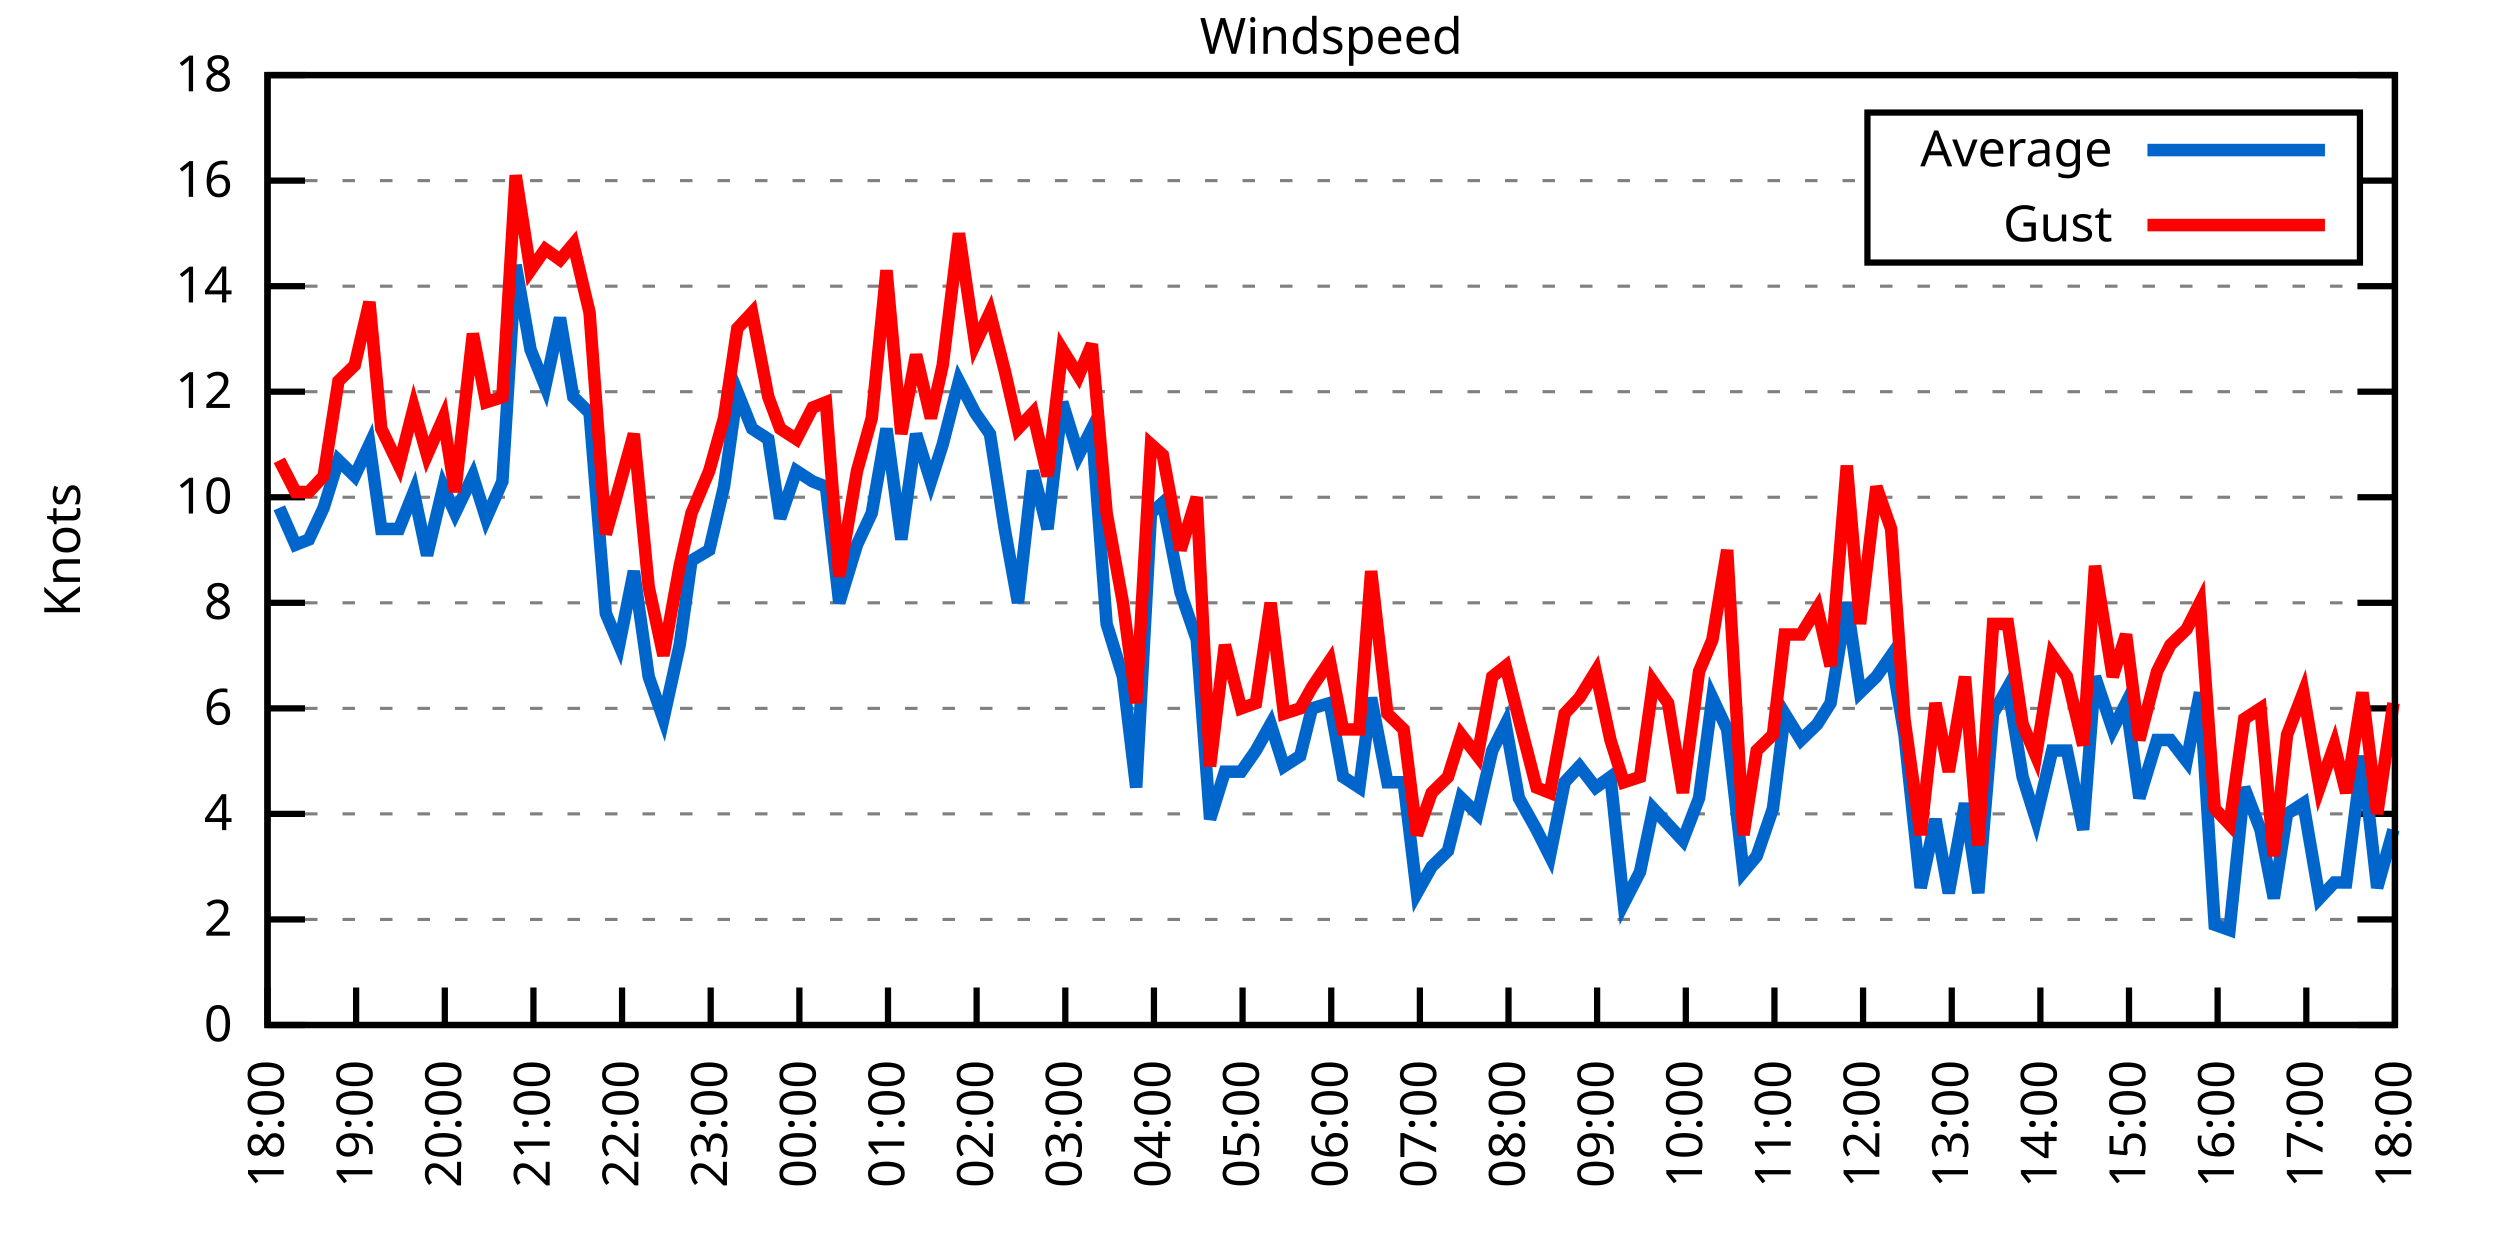
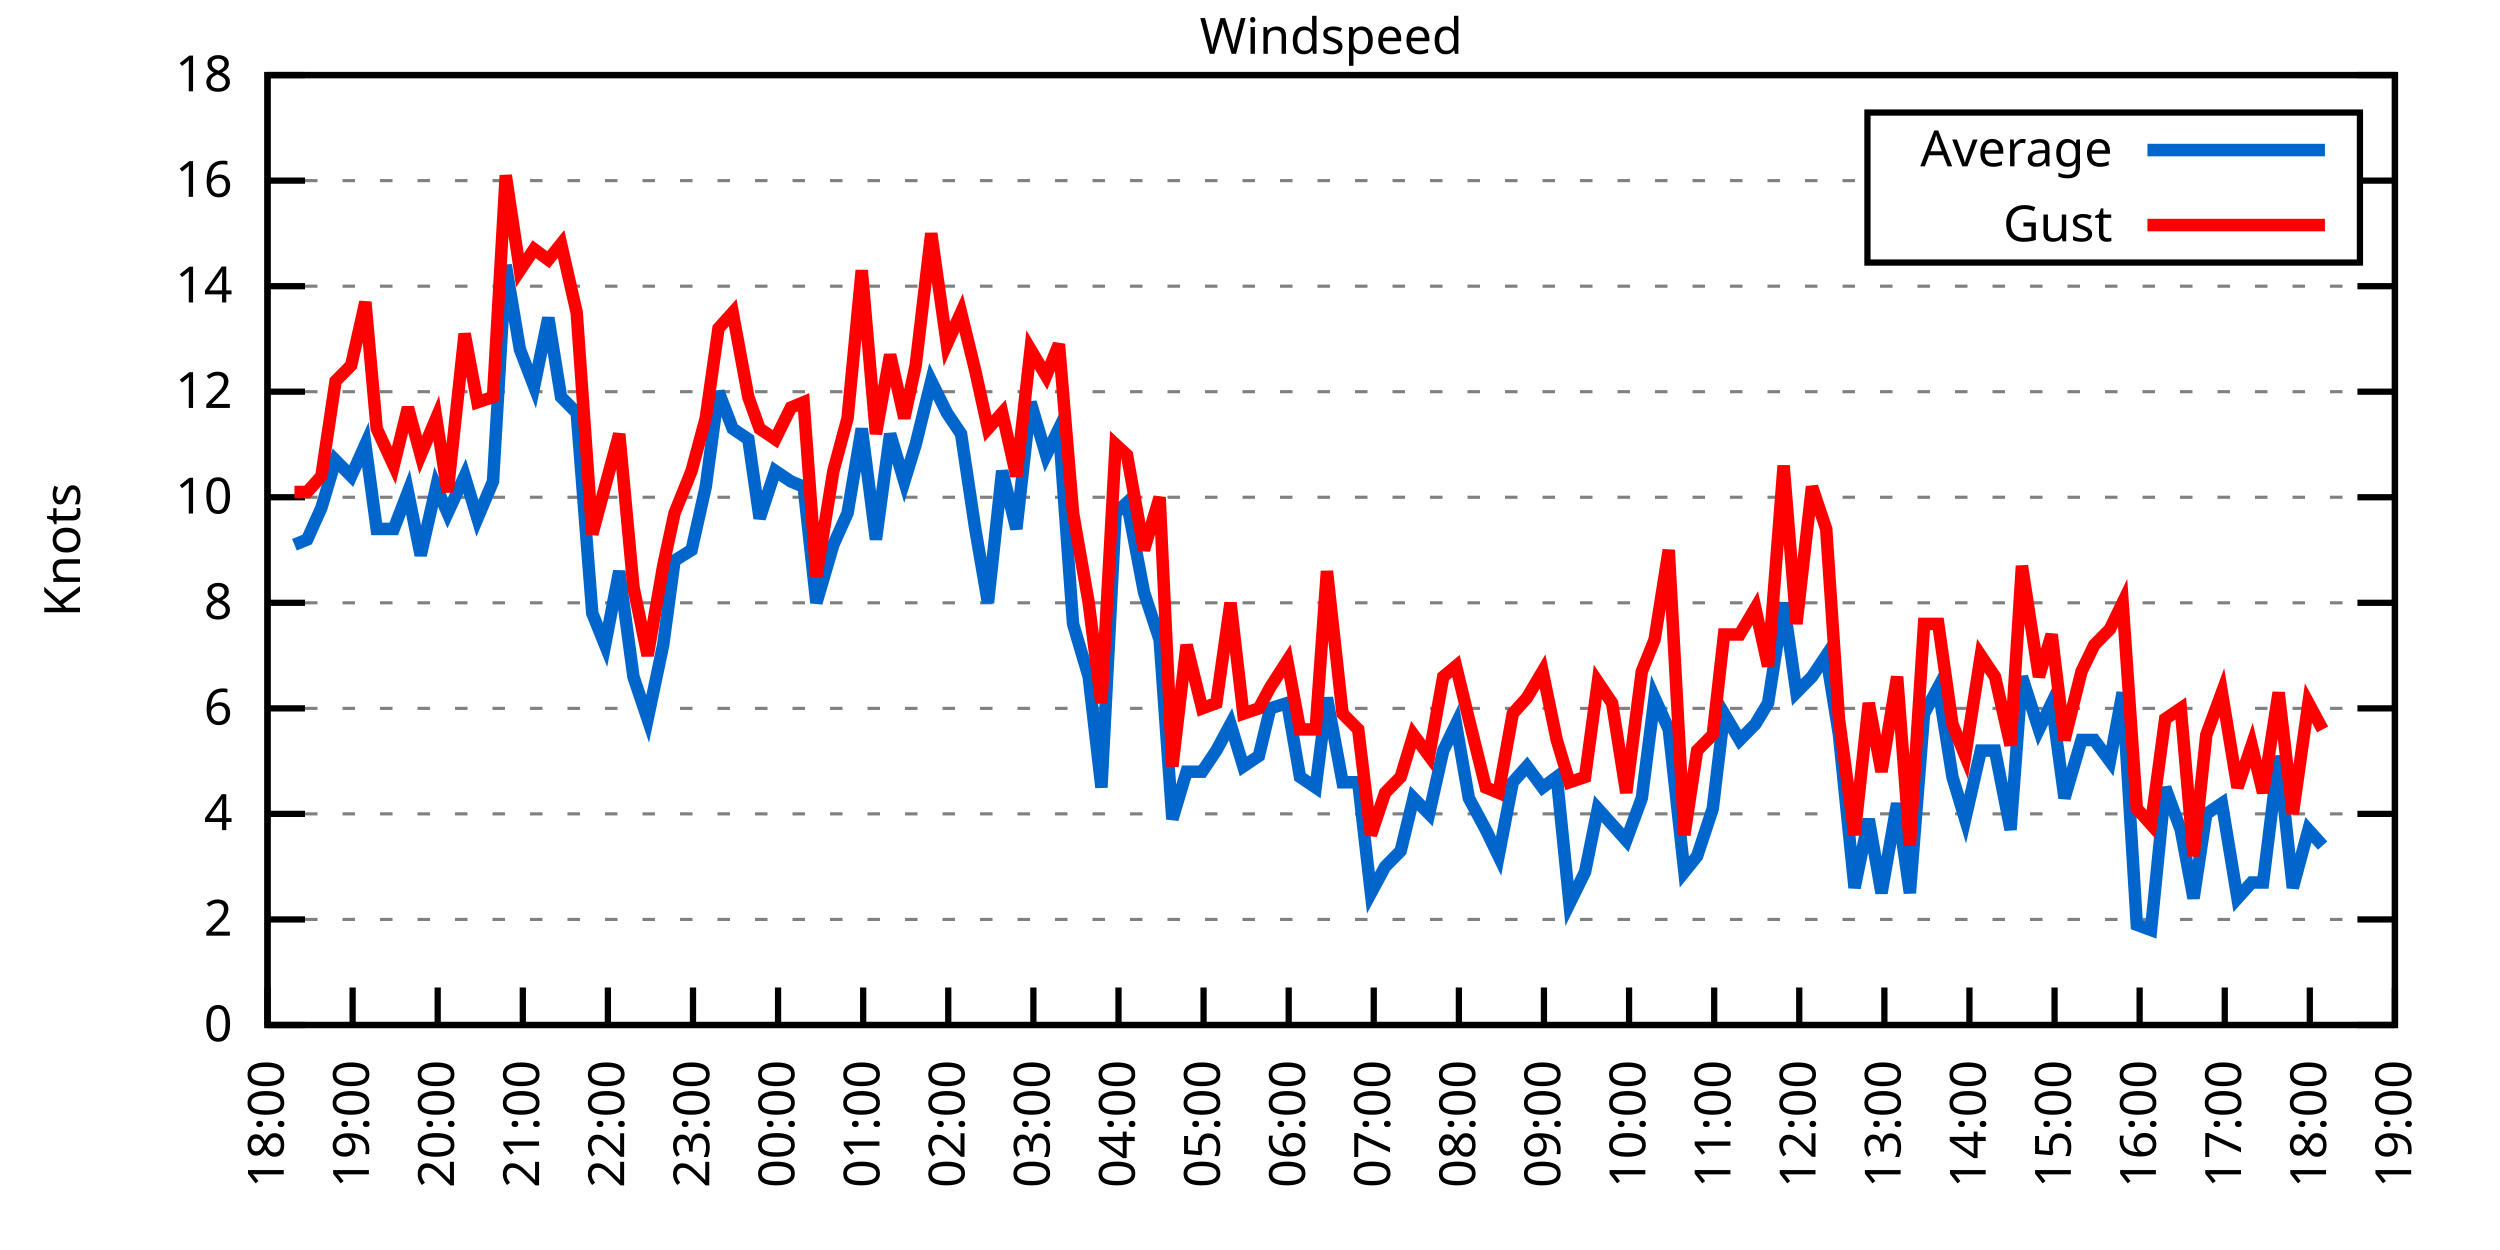
<svg xmlns="http://www.w3.org/2000/svg" xmlns:xlink="http://www.w3.org/1999/xlink" width="400" height="200" viewBox="0 0 400 200">
  <g id="gnuplot_canvas">
    <rect x="0" y="0" width="400" height="200" fill="none" />
    <defs>
      <circle id="gpDot" r="0.5" stroke-width="0.5" stroke="currentColor" />
      <path id="gpPt0" stroke-width="0.333" stroke="currentColor" d="M-1,0 h2 M0,-1 v2" />
      <path id="gpPt1" stroke-width="0.333" stroke="currentColor" d="M-1,-1 L1,1 M1,-1 L-1,1" />
      <path id="gpPt2" stroke-width="0.333" stroke="currentColor" d="M-1,0 L1,0 M0,-1 L0,1 M-1,-1 L1,1 M-1,1 L1,-1" />
      <rect id="gpPt3" stroke-width="0.333" stroke="currentColor" x="-1" y="-1" width="2" height="2" />
      <rect id="gpPt4" stroke-width="0.333" stroke="currentColor" fill="currentColor" x="-1" y="-1" width="2" height="2" />
      <circle id="gpPt5" stroke-width="0.333" stroke="currentColor" cx="0" cy="0" r="1" />
      <use xlink:href="#gpPt5" id="gpPt6" fill="currentColor" stroke="none" />
      <path id="gpPt7" stroke-width="0.333" stroke="currentColor" d="M0,-1.33 L-1.33,0.67 L1.33,0.67 z" />
      <use xlink:href="#gpPt7" id="gpPt8" fill="currentColor" stroke="none" />
      <use xlink:href="#gpPt7" id="gpPt9" stroke="currentColor" transform="rotate(180)" />
      <use xlink:href="#gpPt9" id="gpPt10" fill="currentColor" stroke="none" />
      <use xlink:href="#gpPt3" id="gpPt11" stroke="currentColor" transform="rotate(45)" />
      <use xlink:href="#gpPt11" id="gpPt12" fill="currentColor" stroke="none" />
      <path id="gpPt13" stroke-width="0.333" stroke="currentColor" d="M0,1.330 L1.265,0.411 L0.782,-1.067 L-0.782,-1.076 L-1.265,0.411 z" />
      <use xlink:href="#gpPt13" id="gpPt14" fill="currentColor" stroke="none" />
      <filter id="textbox" filterUnits="objectBoundingBox" x="0" y="0" height="1" width="1">
        <feFlood flood-color="white" flood-opacity="1" result="bgnd" />
        <feComposite in="SourceGraphic" in2="bgnd" operator="atop" />
      </filter>
      <filter id="greybox" filterUnits="objectBoundingBox" x="0" y="0" height="1" width="1">
        <feFlood flood-color="lightgrey" flood-opacity="1" result="grey" />
        <feComposite in="SourceGraphic" in2="grey" operator="atop" />
      </filter>
    </defs>
    <g fill="none" color="white" stroke="currentColor" stroke-width="1.00" stroke-linecap="butt" stroke-linejoin="miter">
</g>
    <g fill="none" color="black" stroke="currentColor" stroke-width="1.00" stroke-linecap="butt" stroke-linejoin="miter">
      <g stroke="none" shape-rendering="crispEdges">
        <polygon fill="rgb(255, 255, 255)" points="42.80,164.00 383.18,164.00 383.18,12.02 42.80,12.02 " />
      </g>
    </g>
    <g fill="none" color="black" stroke="currentColor" stroke-width="1.00" stroke-linecap="butt" stroke-linejoin="miter">
</g>
    <g fill="none" color="black" stroke="black" stroke-width="0.50" stroke-linecap="butt" stroke-linejoin="miter">
</g>
    <g fill="none" color="gray" stroke="currentColor" stroke-width="0.50" stroke-linecap="butt" stroke-linejoin="miter">
      <path stroke="gray" stroke-dasharray="2,4" class="gridline" d="M42.80,164.00 L383.19,164.00  " />
    </g>
    <g fill="none" color="gray" stroke="gray" stroke-width="1.00" stroke-linecap="butt" stroke-linejoin="miter">
</g>
    <g fill="none" color="black" stroke="currentColor" stroke-width="1.00" stroke-linecap="butt" stroke-linejoin="miter">
      <path stroke="black" d="M42.80,164.00 L48.80,164.00 M383.19,164.00 L377.19,164.00  " />
      <g transform="translate(37.20,166.60)" stroke="none" fill="black" font-family="Sans" font-size="8.00" text-anchor="end">
        <text>
          <tspan font-family="Sans"> 0</tspan>
        </text>
      </g>
    </g>
    <g fill="none" color="black" stroke="currentColor" stroke-width="1.00" stroke-linecap="butt" stroke-linejoin="miter">
</g>
    <g fill="none" color="black" stroke="black" stroke-width="0.50" stroke-linecap="butt" stroke-linejoin="miter">
</g>
    <g fill="none" color="gray" stroke="currentColor" stroke-width="0.50" stroke-linecap="butt" stroke-linejoin="miter">
      <path stroke="gray" stroke-dasharray="2,4" class="gridline" d="M42.80,147.11 L383.19,147.11  " />
    </g>
    <g fill="none" color="gray" stroke="gray" stroke-width="1.00" stroke-linecap="butt" stroke-linejoin="miter">
</g>
    <g fill="none" color="black" stroke="currentColor" stroke-width="1.00" stroke-linecap="butt" stroke-linejoin="miter">
      <path stroke="black" d="M42.80,147.11 L48.80,147.11 M383.19,147.11 L377.19,147.11  " />
      <g transform="translate(37.20,149.71)" stroke="none" fill="black" font-family="Sans" font-size="8.00" text-anchor="end">
        <text>
          <tspan font-family="Sans"> 2</tspan>
        </text>
      </g>
    </g>
    <g fill="none" color="black" stroke="currentColor" stroke-width="1.00" stroke-linecap="butt" stroke-linejoin="miter">
</g>
    <g fill="none" color="black" stroke="black" stroke-width="0.50" stroke-linecap="butt" stroke-linejoin="miter">
</g>
    <g fill="none" color="gray" stroke="currentColor" stroke-width="0.50" stroke-linecap="butt" stroke-linejoin="miter">
      <path stroke="gray" stroke-dasharray="2,4" class="gridline" d="M42.80,130.22 L383.19,130.22  " />
    </g>
    <g fill="none" color="gray" stroke="gray" stroke-width="1.00" stroke-linecap="butt" stroke-linejoin="miter">
</g>
    <g fill="none" color="black" stroke="currentColor" stroke-width="1.00" stroke-linecap="butt" stroke-linejoin="miter">
      <path stroke="black" d="M42.80,130.22 L48.80,130.22 M383.19,130.22 L377.19,130.22  " />
      <g transform="translate(37.20,132.82)" stroke="none" fill="black" font-family="Sans" font-size="8.00" text-anchor="end">
        <text>
          <tspan font-family="Sans"> 4</tspan>
        </text>
      </g>
    </g>
    <g fill="none" color="black" stroke="currentColor" stroke-width="1.00" stroke-linecap="butt" stroke-linejoin="miter">
</g>
    <g fill="none" color="black" stroke="black" stroke-width="0.50" stroke-linecap="butt" stroke-linejoin="miter">
</g>
    <g fill="none" color="gray" stroke="currentColor" stroke-width="0.50" stroke-linecap="butt" stroke-linejoin="miter">
      <path stroke="gray" stroke-dasharray="2,4" class="gridline" d="M42.80,113.34 L383.19,113.34  " />
    </g>
    <g fill="none" color="gray" stroke="gray" stroke-width="1.00" stroke-linecap="butt" stroke-linejoin="miter">
</g>
    <g fill="none" color="black" stroke="currentColor" stroke-width="1.00" stroke-linecap="butt" stroke-linejoin="miter">
      <path stroke="black" d="M42.80,113.34 L48.80,113.34 M383.19,113.34 L377.19,113.34  " />
      <g transform="translate(37.20,115.94)" stroke="none" fill="black" font-family="Sans" font-size="8.00" text-anchor="end">
        <text>
          <tspan font-family="Sans"> 6</tspan>
        </text>
      </g>
    </g>
    <g fill="none" color="black" stroke="currentColor" stroke-width="1.00" stroke-linecap="butt" stroke-linejoin="miter">
</g>
    <g fill="none" color="black" stroke="black" stroke-width="0.50" stroke-linecap="butt" stroke-linejoin="miter">
</g>
    <g fill="none" color="gray" stroke="currentColor" stroke-width="0.50" stroke-linecap="butt" stroke-linejoin="miter">
      <path stroke="gray" stroke-dasharray="2,4" class="gridline" d="M42.80,96.45 L383.19,96.45  " />
    </g>
    <g fill="none" color="gray" stroke="gray" stroke-width="1.00" stroke-linecap="butt" stroke-linejoin="miter">
</g>
    <g fill="none" color="black" stroke="currentColor" stroke-width="1.00" stroke-linecap="butt" stroke-linejoin="miter">
      <path stroke="black" d="M42.80,96.45 L48.80,96.45 M383.19,96.45 L377.19,96.45  " />
      <g transform="translate(37.20,99.05)" stroke="none" fill="black" font-family="Sans" font-size="8.00" text-anchor="end">
        <text>
          <tspan font-family="Sans"> 8</tspan>
        </text>
      </g>
    </g>
    <g fill="none" color="black" stroke="currentColor" stroke-width="1.00" stroke-linecap="butt" stroke-linejoin="miter">
</g>
    <g fill="none" color="black" stroke="black" stroke-width="0.50" stroke-linecap="butt" stroke-linejoin="miter">
</g>
    <g fill="none" color="gray" stroke="currentColor" stroke-width="0.50" stroke-linecap="butt" stroke-linejoin="miter">
      <path stroke="gray" stroke-dasharray="2,4" class="gridline" d="M42.80,79.56 L383.19,79.56  " />
    </g>
    <g fill="none" color="gray" stroke="gray" stroke-width="1.00" stroke-linecap="butt" stroke-linejoin="miter">
</g>
    <g fill="none" color="black" stroke="currentColor" stroke-width="1.00" stroke-linecap="butt" stroke-linejoin="miter">
      <path stroke="black" d="M42.80,79.56 L48.80,79.56 M383.19,79.56 L377.19,79.56  " />
      <g transform="translate(37.20,82.16)" stroke="none" fill="black" font-family="Sans" font-size="8.00" text-anchor="end">
        <text>
          <tspan font-family="Sans"> 10</tspan>
        </text>
      </g>
    </g>
    <g fill="none" color="black" stroke="currentColor" stroke-width="1.00" stroke-linecap="butt" stroke-linejoin="miter">
</g>
    <g fill="none" color="black" stroke="black" stroke-width="0.50" stroke-linecap="butt" stroke-linejoin="miter">
</g>
    <g fill="none" color="gray" stroke="currentColor" stroke-width="0.50" stroke-linecap="butt" stroke-linejoin="miter">
      <path stroke="gray" stroke-dasharray="2,4" class="gridline" d="M42.80,62.67 L383.19,62.67  " />
    </g>
    <g fill="none" color="gray" stroke="gray" stroke-width="1.00" stroke-linecap="butt" stroke-linejoin="miter">
</g>
    <g fill="none" color="black" stroke="currentColor" stroke-width="1.00" stroke-linecap="butt" stroke-linejoin="miter">
      <path stroke="black" d="M42.80,62.67 L48.80,62.67 M383.19,62.67 L377.19,62.67  " />
      <g transform="translate(37.20,65.27)" stroke="none" fill="black" font-family="Sans" font-size="8.00" text-anchor="end">
        <text>
          <tspan font-family="Sans"> 12</tspan>
        </text>
      </g>
    </g>
    <g fill="none" color="black" stroke="currentColor" stroke-width="1.00" stroke-linecap="butt" stroke-linejoin="miter">
</g>
    <g fill="none" color="black" stroke="black" stroke-width="0.50" stroke-linecap="butt" stroke-linejoin="miter">
</g>
    <g fill="none" color="gray" stroke="currentColor" stroke-width="0.50" stroke-linecap="butt" stroke-linejoin="miter">
      <path stroke="gray" stroke-dasharray="2,4" class="gridline" d="M42.80,45.79 L383.19,45.79  " />
    </g>
    <g fill="none" color="gray" stroke="gray" stroke-width="1.00" stroke-linecap="butt" stroke-linejoin="miter">
</g>
    <g fill="none" color="black" stroke="currentColor" stroke-width="1.00" stroke-linecap="butt" stroke-linejoin="miter">
      <path stroke="black" d="M42.80,45.79 L48.80,45.79 M383.19,45.79 L377.19,45.79  " />
      <g transform="translate(37.20,48.39)" stroke="none" fill="black" font-family="Sans" font-size="8.00" text-anchor="end">
        <text>
          <tspan font-family="Sans"> 14</tspan>
        </text>
      </g>
    </g>
    <g fill="none" color="black" stroke="currentColor" stroke-width="1.00" stroke-linecap="butt" stroke-linejoin="miter">
</g>
    <g fill="none" color="black" stroke="black" stroke-width="0.50" stroke-linecap="butt" stroke-linejoin="miter">
</g>
    <g fill="none" color="gray" stroke="currentColor" stroke-width="0.50" stroke-linecap="butt" stroke-linejoin="miter">
      <path stroke="gray" stroke-dasharray="2,4" class="gridline" d="M42.80,28.90 L298.79,28.90 M377.59,28.90 L383.19,28.90  " />
    </g>
    <g fill="none" color="gray" stroke="gray" stroke-width="1.00" stroke-linecap="butt" stroke-linejoin="miter">
</g>
    <g fill="none" color="black" stroke="currentColor" stroke-width="1.00" stroke-linecap="butt" stroke-linejoin="miter">
      <path stroke="black" d="M42.80,28.90 L48.80,28.90 M383.19,28.90 L377.19,28.90  " />
      <g transform="translate(37.20,31.50)" stroke="none" fill="black" font-family="Sans" font-size="8.00" text-anchor="end">
        <text>
          <tspan font-family="Sans"> 16</tspan>
        </text>
      </g>
    </g>
    <g fill="none" color="black" stroke="currentColor" stroke-width="1.00" stroke-linecap="butt" stroke-linejoin="miter">
</g>
    <g fill="none" color="black" stroke="black" stroke-width="0.50" stroke-linecap="butt" stroke-linejoin="miter">
</g>
    <g fill="none" color="gray" stroke="currentColor" stroke-width="0.50" stroke-linecap="butt" stroke-linejoin="miter">
      <path stroke="gray" stroke-dasharray="2,4" class="gridline" d="M42.80,12.01 L383.19,12.01  " />
    </g>
    <g fill="none" color="gray" stroke="gray" stroke-width="1.00" stroke-linecap="butt" stroke-linejoin="miter">
</g>
    <g fill="none" color="black" stroke="currentColor" stroke-width="1.00" stroke-linecap="butt" stroke-linejoin="miter">
      <path stroke="black" d="M42.80,12.01 L48.80,12.01 M383.19,12.01 L377.19,12.01  " />
      <g transform="translate(37.20,14.61)" stroke="none" fill="black" font-family="Sans" font-size="8.00" text-anchor="end">
        <text>
          <tspan font-family="Sans"> 18</tspan>
        </text>
      </g>
    </g>
    <g fill="none" color="black" stroke="currentColor" stroke-width="1.00" stroke-linecap="butt" stroke-linejoin="miter">
      <path stroke="black" d="M42.80,164.00 L42.80,158.00  " />
      <g transform="translate(45.40,169.60) rotate(270.00)" stroke="none" fill="black" font-family="Sans" font-size="8.00" text-anchor="end">
        <text>
          <tspan font-family="Sans">18:00</tspan>
        </text>
      </g>
    </g>
    <g fill="none" color="black" stroke="currentColor" stroke-width="1.00" stroke-linecap="butt" stroke-linejoin="miter">
-       <path stroke="black" d="M56.98,164.00 L56.98,158.00  " />
-       <g transform="translate(59.58,169.60) rotate(270.00)" stroke="none" fill="black" font-family="Sans" font-size="8.00" text-anchor="end">
+       <path stroke="black" d="M56.42,164.00 L56.42,158.00  " />
+       <g transform="translate(59.02,169.60) rotate(270.00)" stroke="none" fill="black" font-family="Sans" font-size="8.00" text-anchor="end">
        <text>
          <tspan font-family="Sans">19:00</tspan>
        </text>
      </g>
    </g>
    <g fill="none" color="black" stroke="currentColor" stroke-width="1.00" stroke-linecap="butt" stroke-linejoin="miter">
-       <path stroke="black" d="M71.17,164.00 L71.17,158.00  " />
-       <g transform="translate(73.77,169.60) rotate(270.00)" stroke="none" fill="black" font-family="Sans" font-size="8.00" text-anchor="end">
+       <path stroke="black" d="M70.03,164.00 L70.03,158.00  " />
+       <g transform="translate(72.63,169.60) rotate(270.00)" stroke="none" fill="black" font-family="Sans" font-size="8.00" text-anchor="end">
        <text>
          <tspan font-family="Sans">20:00</tspan>
        </text>
      </g>
    </g>
    <g fill="none" color="black" stroke="currentColor" stroke-width="1.00" stroke-linecap="butt" stroke-linejoin="miter">
-       <path stroke="black" d="M85.35,164.00 L85.35,158.00  " />
-       <g transform="translate(87.95,169.60) rotate(270.00)" stroke="none" fill="black" font-family="Sans" font-size="8.00" text-anchor="end">
+       <path stroke="black" d="M83.65,164.00 L83.65,158.00  " />
+       <g transform="translate(86.25,169.60) rotate(270.00)" stroke="none" fill="black" font-family="Sans" font-size="8.00" text-anchor="end">
        <text>
          <tspan font-family="Sans">21:00</tspan>
        </text>
      </g>
    </g>
    <g fill="none" color="black" stroke="currentColor" stroke-width="1.00" stroke-linecap="butt" stroke-linejoin="miter">
-       <path stroke="black" d="M99.53,164.00 L99.53,158.00  " />
-       <g transform="translate(102.13,169.60) rotate(270.00)" stroke="none" fill="black" font-family="Sans" font-size="8.00" text-anchor="end">
+       <path stroke="black" d="M97.26,164.00 L97.26,158.00  " />
+       <g transform="translate(99.86,169.60) rotate(270.00)" stroke="none" fill="black" font-family="Sans" font-size="8.00" text-anchor="end">
        <text>
          <tspan font-family="Sans">22:00</tspan>
        </text>
      </g>
    </g>
    <g fill="none" color="black" stroke="currentColor" stroke-width="1.00" stroke-linecap="butt" stroke-linejoin="miter">
-       <path stroke="black" d="M113.71,164.00 L113.71,158.00  " />
-       <g transform="translate(116.31,169.60) rotate(270.00)" stroke="none" fill="black" font-family="Sans" font-size="8.00" text-anchor="end">
+       <path stroke="black" d="M110.88,164.00 L110.88,158.00  " />
+       <g transform="translate(113.48,169.60) rotate(270.00)" stroke="none" fill="black" font-family="Sans" font-size="8.00" text-anchor="end">
        <text>
          <tspan font-family="Sans">23:00</tspan>
        </text>
      </g>
    </g>
    <g fill="none" color="black" stroke="currentColor" stroke-width="1.00" stroke-linecap="butt" stroke-linejoin="miter">
-       <path stroke="black" d="M127.90,164.00 L127.90,158.00  " />
-       <g transform="translate(130.50,169.60) rotate(270.00)" stroke="none" fill="black" font-family="Sans" font-size="8.00" text-anchor="end">
+       <path stroke="black" d="M124.49,164.00 L124.49,158.00  " />
+       <g transform="translate(127.09,169.60) rotate(270.00)" stroke="none" fill="black" font-family="Sans" font-size="8.00" text-anchor="end">
        <text>
          <tspan font-family="Sans">00:00</tspan>
        </text>
      </g>
    </g>
    <g fill="none" color="black" stroke="currentColor" stroke-width="1.00" stroke-linecap="butt" stroke-linejoin="miter">
-       <path stroke="black" d="M142.08,164.00 L142.08,158.00  " />
-       <g transform="translate(144.68,169.60) rotate(270.00)" stroke="none" fill="black" font-family="Sans" font-size="8.00" text-anchor="end">
+       <path stroke="black" d="M138.11,164.00 L138.11,158.00  " />
+       <g transform="translate(140.71,169.60) rotate(270.00)" stroke="none" fill="black" font-family="Sans" font-size="8.00" text-anchor="end">
        <text>
          <tspan font-family="Sans">01:00</tspan>
        </text>
      </g>
    </g>
    <g fill="none" color="black" stroke="currentColor" stroke-width="1.00" stroke-linecap="butt" stroke-linejoin="miter">
-       <path stroke="black" d="M156.26,164.00 L156.26,158.00  " />
-       <g transform="translate(158.86,169.60) rotate(270.00)" stroke="none" fill="black" font-family="Sans" font-size="8.00" text-anchor="end">
+       <path stroke="black" d="M151.72,164.00 L151.72,158.00  " />
+       <g transform="translate(154.32,169.60) rotate(270.00)" stroke="none" fill="black" font-family="Sans" font-size="8.00" text-anchor="end">
        <text>
          <tspan font-family="Sans">02:00</tspan>
        </text>
      </g>
    </g>
    <g fill="none" color="black" stroke="currentColor" stroke-width="1.00" stroke-linecap="butt" stroke-linejoin="miter">
-       <path stroke="black" d="M170.45,164.00 L170.45,158.00  " />
-       <g transform="translate(173.05,169.60) rotate(270.00)" stroke="none" fill="black" font-family="Sans" font-size="8.00" text-anchor="end">
+       <path stroke="black" d="M165.34,164.00 L165.34,158.00  " />
+       <g transform="translate(167.94,169.60) rotate(270.00)" stroke="none" fill="black" font-family="Sans" font-size="8.00" text-anchor="end">
        <text>
          <tspan font-family="Sans">03:00</tspan>
        </text>
      </g>
    </g>
    <g fill="none" color="black" stroke="currentColor" stroke-width="1.00" stroke-linecap="butt" stroke-linejoin="miter">
-       <path stroke="black" d="M184.63,164.00 L184.63,158.00  " />
-       <g transform="translate(187.23,169.60) rotate(270.00)" stroke="none" fill="black" font-family="Sans" font-size="8.00" text-anchor="end">
+       <path stroke="black" d="M178.96,164.00 L178.96,158.00  " />
+       <g transform="translate(181.56,169.60) rotate(270.00)" stroke="none" fill="black" font-family="Sans" font-size="8.00" text-anchor="end">
        <text>
          <tspan font-family="Sans">04:00</tspan>
        </text>
      </g>
    </g>
    <g fill="none" color="black" stroke="currentColor" stroke-width="1.00" stroke-linecap="butt" stroke-linejoin="miter">
-       <path stroke="black" d="M198.81,164.00 L198.81,158.00  " />
-       <g transform="translate(201.41,169.60) rotate(270.00)" stroke="none" fill="black" font-family="Sans" font-size="8.00" text-anchor="end">
+       <path stroke="black" d="M192.57,164.00 L192.57,158.00  " />
+       <g transform="translate(195.17,169.60) rotate(270.00)" stroke="none" fill="black" font-family="Sans" font-size="8.00" text-anchor="end">
        <text>
          <tspan font-family="Sans">05:00</tspan>
        </text>
      </g>
    </g>
    <g fill="none" color="black" stroke="currentColor" stroke-width="1.00" stroke-linecap="butt" stroke-linejoin="miter">
-       <path stroke="black" d="M213.00,164.00 L213.00,158.00  " />
-       <g transform="translate(215.60,169.60) rotate(270.00)" stroke="none" fill="black" font-family="Sans" font-size="8.00" text-anchor="end">
+       <path stroke="black" d="M206.19,164.00 L206.19,158.00  " />
+       <g transform="translate(208.79,169.60) rotate(270.00)" stroke="none" fill="black" font-family="Sans" font-size="8.00" text-anchor="end">
        <text>
          <tspan font-family="Sans">06:00</tspan>
        </text>
      </g>
    </g>
    <g fill="none" color="black" stroke="currentColor" stroke-width="1.00" stroke-linecap="butt" stroke-linejoin="miter">
-       <path stroke="black" d="M227.18,164.00 L227.18,158.00  " />
-       <g transform="translate(229.78,169.60) rotate(270.00)" stroke="none" fill="black" font-family="Sans" font-size="8.00" text-anchor="end">
+       <path stroke="black" d="M219.80,164.00 L219.80,158.00  " />
+       <g transform="translate(222.40,169.60) rotate(270.00)" stroke="none" fill="black" font-family="Sans" font-size="8.00" text-anchor="end">
        <text>
          <tspan font-family="Sans">07:00</tspan>
        </text>
      </g>
    </g>
    <g fill="none" color="black" stroke="currentColor" stroke-width="1.00" stroke-linecap="butt" stroke-linejoin="miter">
-       <path stroke="black" d="M241.36,164.00 L241.36,158.00  " />
-       <g transform="translate(243.96,169.60) rotate(270.00)" stroke="none" fill="black" font-family="Sans" font-size="8.00" text-anchor="end">
+       <path stroke="black" d="M233.42,164.00 L233.42,158.00  " />
+       <g transform="translate(236.02,169.60) rotate(270.00)" stroke="none" fill="black" font-family="Sans" font-size="8.00" text-anchor="end">
        <text>
          <tspan font-family="Sans">08:00</tspan>
        </text>
      </g>
    </g>
    <g fill="none" color="black" stroke="currentColor" stroke-width="1.00" stroke-linecap="butt" stroke-linejoin="miter">
-       <path stroke="black" d="M255.54,164.00 L255.54,158.00  " />
-       <g transform="translate(258.14,169.60) rotate(270.00)" stroke="none" fill="black" font-family="Sans" font-size="8.00" text-anchor="end">
+       <path stroke="black" d="M247.03,164.00 L247.03,158.00  " />
+       <g transform="translate(249.63,169.60) rotate(270.00)" stroke="none" fill="black" font-family="Sans" font-size="8.00" text-anchor="end">
        <text>
          <tspan font-family="Sans">09:00</tspan>
        </text>
      </g>
    </g>
    <g fill="none" color="black" stroke="currentColor" stroke-width="1.00" stroke-linecap="butt" stroke-linejoin="miter">
-       <path stroke="black" d="M269.73,164.00 L269.73,158.00  " />
-       <g transform="translate(272.33,169.60) rotate(270.00)" stroke="none" fill="black" font-family="Sans" font-size="8.00" text-anchor="end">
+       <path stroke="black" d="M260.65,164.00 L260.65,158.00  " />
+       <g transform="translate(263.25,169.60) rotate(270.00)" stroke="none" fill="black" font-family="Sans" font-size="8.00" text-anchor="end">
        <text>
          <tspan font-family="Sans">10:00</tspan>
        </text>
      </g>
    </g>
    <g fill="none" color="black" stroke="currentColor" stroke-width="1.00" stroke-linecap="butt" stroke-linejoin="miter">
-       <path stroke="black" d="M283.91,164.00 L283.91,158.00  " />
-       <g transform="translate(286.51,169.60) rotate(270.00)" stroke="none" fill="black" font-family="Sans" font-size="8.00" text-anchor="end">
+       <path stroke="black" d="M274.27,164.00 L274.27,158.00  " />
+       <g transform="translate(276.87,169.60) rotate(270.00)" stroke="none" fill="black" font-family="Sans" font-size="8.00" text-anchor="end">
        <text>
          <tspan font-family="Sans">11:00</tspan>
        </text>
      </g>
    </g>
    <g fill="none" color="black" stroke="currentColor" stroke-width="1.00" stroke-linecap="butt" stroke-linejoin="miter">
-       <path stroke="black" d="M298.09,164.00 L298.09,158.00  " />
-       <g transform="translate(300.69,169.60) rotate(270.00)" stroke="none" fill="black" font-family="Sans" font-size="8.00" text-anchor="end">
+       <path stroke="black" d="M287.88,164.00 L287.88,158.00  " />
+       <g transform="translate(290.48,169.60) rotate(270.00)" stroke="none" fill="black" font-family="Sans" font-size="8.00" text-anchor="end">
        <text>
          <tspan font-family="Sans">12:00</tspan>
        </text>
      </g>
    </g>
    <g fill="none" color="black" stroke="currentColor" stroke-width="1.00" stroke-linecap="butt" stroke-linejoin="miter">
-       <path stroke="black" d="M312.28,164.00 L312.28,158.00  " />
-       <g transform="translate(314.88,169.60) rotate(270.00)" stroke="none" fill="black" font-family="Sans" font-size="8.00" text-anchor="end">
+       <path stroke="black" d="M301.50,164.00 L301.50,158.00  " />
+       <g transform="translate(304.10,169.60) rotate(270.00)" stroke="none" fill="black" font-family="Sans" font-size="8.00" text-anchor="end">
        <text>
          <tspan font-family="Sans">13:00</tspan>
        </text>
      </g>
    </g>
    <g fill="none" color="black" stroke="currentColor" stroke-width="1.00" stroke-linecap="butt" stroke-linejoin="miter">
-       <path stroke="black" d="M326.46,164.00 L326.46,158.00  " />
-       <g transform="translate(329.06,169.60) rotate(270.00)" stroke="none" fill="black" font-family="Sans" font-size="8.00" text-anchor="end">
+       <path stroke="black" d="M315.11,164.00 L315.11,158.00  " />
+       <g transform="translate(317.71,169.60) rotate(270.00)" stroke="none" fill="black" font-family="Sans" font-size="8.00" text-anchor="end">
        <text>
          <tspan font-family="Sans">14:00</tspan>
        </text>
      </g>
    </g>
    <g fill="none" color="black" stroke="currentColor" stroke-width="1.00" stroke-linecap="butt" stroke-linejoin="miter">
-       <path stroke="black" d="M340.64,164.00 L340.64,158.00  " />
-       <g transform="translate(343.24,169.60) rotate(270.00)" stroke="none" fill="black" font-family="Sans" font-size="8.00" text-anchor="end">
+       <path stroke="black" d="M328.73,164.00 L328.73,158.00  " />
+       <g transform="translate(331.33,169.60) rotate(270.00)" stroke="none" fill="black" font-family="Sans" font-size="8.00" text-anchor="end">
        <text>
          <tspan font-family="Sans">15:00</tspan>
        </text>
      </g>
    </g>
    <g fill="none" color="black" stroke="currentColor" stroke-width="1.00" stroke-linecap="butt" stroke-linejoin="miter">
-       <path stroke="black" d="M354.82,164.00 L354.82,158.00  " />
-       <g transform="translate(357.42,169.60) rotate(270.00)" stroke="none" fill="black" font-family="Sans" font-size="8.00" text-anchor="end">
+       <path stroke="black" d="M342.34,164.00 L342.34,158.00  " />
+       <g transform="translate(344.94,169.60) rotate(270.00)" stroke="none" fill="black" font-family="Sans" font-size="8.00" text-anchor="end">
        <text>
          <tspan font-family="Sans">16:00</tspan>
        </text>
      </g>
    </g>
    <g fill="none" color="black" stroke="currentColor" stroke-width="1.00" stroke-linecap="butt" stroke-linejoin="miter">
-       <path stroke="black" d="M369.01,164.00 L369.01,158.00  " />
-       <g transform="translate(371.61,169.60) rotate(270.00)" stroke="none" fill="black" font-family="Sans" font-size="8.00" text-anchor="end">
+       <path stroke="black" d="M355.96,164.00 L355.96,158.00  " />
+       <g transform="translate(358.56,169.60) rotate(270.00)" stroke="none" fill="black" font-family="Sans" font-size="8.00" text-anchor="end">
        <text>
          <tspan font-family="Sans">17:00</tspan>
+         </text>
+       </g>
+     </g>
+     <g fill="none" color="black" stroke="currentColor" stroke-width="1.00" stroke-linecap="butt" stroke-linejoin="miter">
+       <path stroke="black" d="M369.57,164.00 L369.57,158.00  " />
+       <g transform="translate(372.17,169.60) rotate(270.00)" stroke="none" fill="black" font-family="Sans" font-size="8.00" text-anchor="end">
+         <text>
+           <tspan font-family="Sans">18:00</tspan>
        </text>
      </g>
    </g>
    <g fill="none" color="black" stroke="currentColor" stroke-width="1.00" stroke-linecap="butt" stroke-linejoin="miter">
      <path stroke="black" d="M383.19,164.00 L383.19,158.00  " />
      <g transform="translate(385.79,169.60) rotate(270.00)" stroke="none" fill="black" font-family="Sans" font-size="8.00" text-anchor="end">
        <text>
-           <tspan font-family="Sans">18:00</tspan>
+           <tspan font-family="Sans">19:00</tspan>
        </text>
      </g>
    </g>
    <g fill="none" color="black" stroke="currentColor" stroke-width="1.00" stroke-linecap="butt" stroke-linejoin="miter">
</g>
    <g fill="none" color="black" stroke="currentColor" stroke-width="1.00" stroke-linecap="butt" stroke-linejoin="miter">
      <path stroke="black" d="M42.80,12.01 L42.80,164.00 L383.19,164.00 L383.19,12.01 L42.80,12.01 Z  " />
    </g>
    <g fill="none" color="black" stroke="currentColor" stroke-width="1.00" stroke-linecap="butt" stroke-linejoin="miter">
</g>
    <g fill="none" color="black" stroke="currentColor" stroke-width="1.00" stroke-linecap="butt" stroke-linejoin="miter">
      <path stroke="black" d="M298.79,42.01 L298.79,18.01 L377.59,18.01 L377.59,42.01 L298.79,42.01 Z  " />
    </g>
    <g id="Windspeed_plot_1">
      <g fill="none" color="white" stroke="black" stroke-width="2.00" stroke-linecap="butt" stroke-linejoin="miter">
</g>
      <g fill="none" color="black" stroke="currentColor" stroke-width="2.00" stroke-linecap="butt" stroke-linejoin="miter">
        <g transform="translate(337.99,26.61)" stroke="none" fill="black" font-family="Sans" font-size="8.00" text-anchor="end">
          <text>
            <tspan font-family="Sans">Average</tspan>
          </text>
        </g>
      </g>
      <g fill="none" color="black" stroke="currentColor" stroke-width="2.00" stroke-linecap="butt" stroke-linejoin="miter">
-         <path stroke="rgb(  0, 102, 204)" d="M343.59,24.01 L371.99,24.01 M44.69,81.25 L47.29,87.16 L49.42,86.32 L51.78,81.25 L54.15,73.65 L56.75,76.18   L59.11,71.12 L61.00,84.63 L63.84,84.63 L66.20,78.72 L68.33,88.85 L70.93,77.87 L72.82,82.09 L75.66,76.18   L77.78,82.94 L80.38,77.03 L82.51,42.41 L84.88,55.92 L87.24,61.83 L89.60,50.85 L91.73,63.52 L94.33,66.05   L96.93,98.14 L99.06,103.20 L101.42,91.38 L103.79,108.27 L106.15,115.03 L108.75,103.20 L110.64,89.69 L113.48,88.00   L115.84,77.87 L117.97,62.67 L120.33,68.58 L122.93,70.27 L124.82,82.94 L127.42,75.34 L130.02,77.03 L132.15,77.87   L134.28,96.45 L137.12,87.16 L139.48,82.09 L141.84,68.58 L144.21,86.32 L146.57,69.43 L148.94,77.03 L150.83,71.12   L153.43,60.98 L156.03,66.05 L158.39,69.43 L160.75,84.63 L162.88,96.45 L165.25,75.34 L167.61,84.63 L169.97,64.36   L172.57,72.81 L174.70,68.58 L177.06,99.83 L179.67,108.27 L181.79,126.00 L184.16,82.09 L186.05,80.41 L188.88,94.76   L191.48,102.36 L193.61,131.07 L195.98,123.47 L198.58,123.47 L200.94,120.09 L203.30,115.87 L205.43,122.62 L208.03,120.94   L209.92,113.34 L212.76,112.49 L214.89,124.31 L217.49,126.00 L219.38,111.65 L221.98,125.16 L224.58,125.16 L226.71,142.89   L229.07,138.67 L231.67,136.14 L233.80,127.69 L236.40,130.22 L238.76,120.09 L240.89,115.87 L243.02,127.69 L245.85,132.76   L247.98,136.98 L250.34,125.16 L252.71,122.62 L255.31,126.00 L257.67,124.31 L259.80,144.58 L262.40,139.51 L264.53,129.38   L266.89,131.91 L269.25,134.45 L271.85,127.69 L273.98,111.65 L276.35,116.71 L278.95,139.51 L281.07,136.98 L283.67,129.38   L285.56,114.18 L288.16,118.40 L290.76,115.87 L292.89,112.49 L295.49,96.45 L297.62,110.80 L300.22,108.27 L302.58,104.89   L304.71,117.56 L307.31,142.05 L309.68,131.07 L311.80,142.89 L314.40,128.54 L316.53,142.89 L318.89,114.18 L321.26,109.96   L323.62,124.31 L325.75,131.07 L328.35,120.09 L330.71,120.09 L333.31,132.76 L335.20,108.27 L338.04,116.71 L340.17,112.49   L342.30,127.69 L345.13,118.40 L347.26,118.40 L349.86,121.78 L351.99,110.80 L354.35,147.96 L356.72,148.80 L359.08,126.00   L361.68,132.76 L363.81,143.73 L365.93,130.22 L368.53,128.54 L371.13,143.73 L373.50,141.20 L375.39,141.20 L377.99,120.94   L380.35,142.05 L382.95,132.76  " />
+         <path stroke="rgb(  0, 102, 204)" d="M343.59,24.01 L371.99,24.01 M47.11,87.16 L49.15,86.32 L51.42,81.25 L53.69,73.65 L56.19,76.18 L58.46,71.12   L60.27,84.63 L63.00,84.63 L65.27,78.72 L67.31,88.85 L69.80,77.87 L71.62,82.09 L74.34,76.18 L76.39,82.94   L78.88,77.03 L80.92,42.41 L83.19,55.92 L85.46,61.83 L87.73,50.85 L89.77,63.52 L92.27,66.05 L94.77,98.14   L96.81,103.20 L99.08,91.38 L101.35,108.27 L103.62,115.03 L106.11,103.20 L107.93,89.69 L110.65,88.00 L112.92,77.87   L114.96,62.67 L117.23,68.58 L119.73,70.27 L121.54,82.94 L124.04,75.34 L126.54,77.03 L128.58,77.87 L130.62,96.45   L133.34,87.16 L135.61,82.09 L137.88,68.58 L140.15,86.32 L142.42,69.43 L144.69,77.03 L146.51,71.12 L149.00,60.98   L151.50,66.05 L153.77,69.43 L156.04,84.63 L158.08,96.45 L160.35,75.34 L162.62,84.63 L164.89,64.36 L167.38,72.81   L169.43,68.58 L171.69,99.83 L174.19,108.27 L176.23,126.00 L178.50,82.09 L180.32,80.41 L183.04,94.76 L185.54,102.36   L187.58,131.07 L189.85,123.47 L192.34,123.47 L194.61,120.09 L196.88,115.87 L198.93,122.62 L201.42,120.94 L203.24,113.34   L205.96,112.49 L208.00,124.31 L210.50,126.00 L212.31,111.65 L214.81,125.16 L217.31,125.16 L219.35,142.89 L221.62,138.67   L224.11,136.14 L226.16,127.69 L228.65,130.22 L230.92,120.09 L232.96,115.87 L235.01,127.69 L237.73,132.76 L239.77,136.98   L242.04,125.16 L244.31,122.62 L246.81,126.00 L249.08,124.31 L251.12,144.58 L253.61,139.51 L255.66,129.38 L257.93,131.91   L260.20,134.45 L262.69,127.69 L264.73,111.65 L267.00,116.71 L269.50,139.51 L271.54,136.98 L274.04,129.38 L275.85,114.18   L278.35,118.40 L280.85,115.87 L282.89,112.49 L285.38,96.45 L287.43,110.80 L289.92,108.27 L292.19,104.89 L294.23,117.56   L296.73,142.05 L299.00,131.07 L301.04,142.89 L303.54,128.54 L305.58,142.89 L307.85,114.18 L310.12,109.96 L312.39,124.31   L314.43,131.07 L316.93,120.09 L319.20,120.09 L321.69,132.76 L323.51,108.27 L326.23,116.71 L328.27,112.49 L330.32,127.69   L333.04,118.40 L335.08,118.40 L337.58,121.78 L339.62,110.80 L341.89,147.96 L344.16,148.80 L346.43,126.00 L348.92,132.76   L350.97,143.73 L353.01,130.22 L355.50,128.54 L358.00,143.73 L360.27,141.20 L362.09,141.20 L364.58,120.94 L366.85,142.05   L369.35,132.76 L371.62,135.29  " />
      </g>
    </g>
    <g id="Windspeed_plot_2">
      <g fill="none" color="black" stroke="currentColor" stroke-width="2.00" stroke-linecap="butt" stroke-linejoin="miter">
        <g transform="translate(337.99,38.61)" stroke="none" fill="black" font-family="Sans" font-size="8.00" text-anchor="end">
          <text>
            <tspan font-family="Sans">Gust</tspan>
          </text>
        </g>
      </g>
      <g fill="none" color="black" stroke="currentColor" stroke-width="2.00" stroke-linecap="butt" stroke-linejoin="miter">
-         <path stroke="rgb(255,   0,   0)" d="M343.59,36.01 L371.99,36.01 M44.69,73.65 L47.29,78.72 L49.42,78.72 L51.78,76.18 L54.15,60.98 L56.75,58.45   L59.11,48.32 L61.00,68.58 L63.84,74.49 L66.20,65.21 L68.33,72.81 L70.93,66.90 L72.82,78.72 L75.66,53.39   L77.78,64.36 L80.38,63.52 L82.51,28.05 L84.88,43.25 L87.24,39.87 L89.60,41.56 L91.73,39.03 L94.33,50.01   L96.93,85.47 L99.06,77.87 L101.42,69.43 L103.79,93.92 L106.15,104.89 L108.75,90.54 L110.64,82.09 L113.48,75.34   L115.84,66.90 L117.97,52.54 L120.33,50.01 L122.93,63.52 L124.82,68.58 L127.42,70.27 L130.02,65.21 L132.15,64.36   L134.28,92.23 L137.12,75.34 L139.48,66.90 L141.84,43.25 L144.21,69.43 L146.57,56.76 L148.94,66.90 L150.83,58.45   L153.43,37.34 L156.03,55.07 L158.39,50.01 L160.75,59.30 L162.88,68.58 L165.25,66.05 L167.61,76.18 L169.97,55.92   L172.57,60.14 L174.70,55.07 L177.06,82.09 L179.67,96.45 L181.79,112.49 L184.16,71.12 L186.05,72.81 L188.88,88.00   L191.48,79.56 L193.61,122.62 L195.98,103.20 L198.58,113.34 L200.94,112.49 L203.30,96.45 L205.43,114.18 L208.03,113.34   L209.92,109.96 L212.76,105.74 L214.89,116.71 L217.49,116.71 L219.38,91.38 L221.98,114.18 L224.58,116.71 L226.71,133.60   L229.07,126.85 L231.67,124.31 L233.80,117.56 L236.40,120.94 L238.76,108.27 L240.89,106.58 L243.02,115.03 L245.85,126.00   L247.98,126.85 L250.34,114.18 L252.71,111.65 L255.31,107.43 L257.67,118.40 L259.80,125.16 L262.40,124.31 L264.53,109.11   L266.89,112.49 L269.25,126.85 L271.85,107.43 L273.98,102.36 L276.35,88.00 L278.95,133.60 L281.07,120.09 L283.67,117.56   L285.56,101.52 L288.16,101.52 L290.76,97.29 L292.89,106.58 L295.49,74.49 L297.62,99.83 L300.22,77.87 L302.58,84.63   L304.71,115.03 L307.31,133.60 L309.68,112.49 L311.80,123.47 L314.40,108.27 L316.53,135.29 L318.89,99.83 L321.26,99.83   L323.62,115.87 L325.75,120.94 L328.35,104.89 L330.71,108.27 L333.31,119.25 L335.20,90.54 L338.04,108.27 L340.17,101.52   L342.30,118.40 L345.13,107.43 L347.26,103.20 L349.86,100.67 L351.99,96.45 L354.35,129.38 L356.72,131.91 L359.08,115.03   L361.68,113.34 L363.81,136.98 L365.93,117.56 L368.53,110.80 L371.13,126.00 L373.50,119.25 L375.39,126.85 L377.99,110.80   L380.35,130.22 L382.95,112.49  " />
+         <path stroke="rgb(255,   0,   0)" d="M343.59,36.01 L371.99,36.01 M47.11,78.72 L49.15,78.72 L51.42,76.18 L53.69,60.98 L56.19,58.45 L58.46,48.32   L60.27,68.58 L63.00,74.49 L65.27,65.21 L67.31,72.81 L69.80,66.90 L71.62,78.72 L74.34,53.39 L76.39,64.36   L78.88,63.52 L80.92,28.05 L83.19,43.25 L85.46,39.87 L87.73,41.56 L89.77,39.03 L92.27,50.01 L94.77,85.47   L96.81,77.87 L99.08,69.43 L101.35,93.92 L103.62,104.89 L106.11,90.54 L107.93,82.09 L110.65,75.34 L112.92,66.90   L114.96,52.54 L117.23,50.01 L119.73,63.52 L121.54,68.58 L124.04,70.27 L126.54,65.21 L128.58,64.36 L130.62,92.23   L133.34,75.34 L135.61,66.90 L137.88,43.25 L140.15,69.43 L142.42,56.76 L144.69,66.90 L146.51,58.45 L149.00,37.34   L151.50,55.07 L153.77,50.01 L156.04,59.30 L158.08,68.58 L160.35,66.05 L162.62,76.18 L164.89,55.92 L167.38,60.14   L169.43,55.07 L171.69,82.09 L174.19,96.45 L176.23,112.49 L178.50,71.12 L180.32,72.81 L183.04,88.00 L185.54,79.56   L187.58,122.62 L189.85,103.20 L192.34,113.34 L194.61,112.49 L196.88,96.45 L198.93,114.18 L201.42,113.34 L203.24,109.96   L205.96,105.74 L208.00,116.71 L210.50,116.71 L212.31,91.38 L214.81,114.18 L217.31,116.71 L219.35,133.60 L221.62,126.85   L224.11,124.31 L226.16,117.56 L228.65,120.94 L230.92,108.27 L232.96,106.58 L235.01,115.03 L237.73,126.00 L239.77,126.85   L242.04,114.18 L244.31,111.65 L246.81,107.43 L249.08,118.40 L251.12,125.16 L253.61,124.31 L255.66,109.11 L257.93,112.49   L260.20,126.85 L262.69,107.43 L264.73,102.36 L267.00,88.00 L269.50,133.60 L271.54,120.09 L274.04,117.56 L275.85,101.52   L278.35,101.52 L280.85,97.29 L282.89,106.58 L285.38,74.49 L287.43,99.83 L289.92,77.87 L292.19,84.63 L294.23,115.03   L296.73,133.60 L299.00,112.49 L301.04,123.47 L303.54,108.27 L305.58,135.29 L307.85,99.83 L310.12,99.83 L312.39,115.87   L314.43,120.94 L316.93,104.89 L319.20,108.27 L321.69,119.25 L323.51,90.54 L326.23,108.27 L328.27,101.52 L330.32,118.40   L333.04,107.43 L335.08,103.20 L337.58,100.67 L339.62,96.45 L341.89,129.38 L344.16,131.91 L346.43,115.03 L348.92,113.34   L350.97,136.98 L353.01,117.56 L355.50,110.80 L358.00,126.00 L360.27,119.25 L362.09,126.85 L364.58,110.80 L366.85,130.22   L369.35,112.49 L371.62,116.71  " />
      </g>
    </g>
    <g fill="none" color="black" stroke="currentColor" stroke-width="2.00" stroke-linecap="butt" stroke-linejoin="miter">
</g>
    <g fill="none" color="black" stroke="black" stroke-width="1.00" stroke-linecap="butt" stroke-linejoin="miter">
</g>
    <g fill="none" color="black" stroke="currentColor" stroke-width="1.00" stroke-linecap="butt" stroke-linejoin="miter">
      <path stroke="black" d="M42.80,12.01 L42.80,164.00 L383.19,164.00 L383.19,12.01 L42.80,12.01 Z  " />
      <g transform="translate(12.80,88.01) rotate(270.00)" stroke="none" fill="black" font-family="Sans" font-size="8.00" text-anchor="middle">
        <text>
          <tspan font-family="Sans">Knots</tspan>
        </text>
      </g>
    </g>
    <g fill="none" color="black" stroke="currentColor" stroke-width="1.00" stroke-linecap="butt" stroke-linejoin="miter">
</g>
    <g fill="none" color="black" stroke="currentColor" stroke-width="1.00" stroke-linecap="butt" stroke-linejoin="miter">
      <g transform="translate(212.99,8.61)" stroke="none" fill="black" font-family="Sans" font-size="8.00" text-anchor="middle">
        <text>
          <tspan font-family="Sans">Windspeed</tspan>
        </text>
      </g>
    </g>
    <g fill="none" color="black" stroke="currentColor" stroke-width="1.00" stroke-linecap="butt" stroke-linejoin="miter">
</g>
  </g>
</svg>
